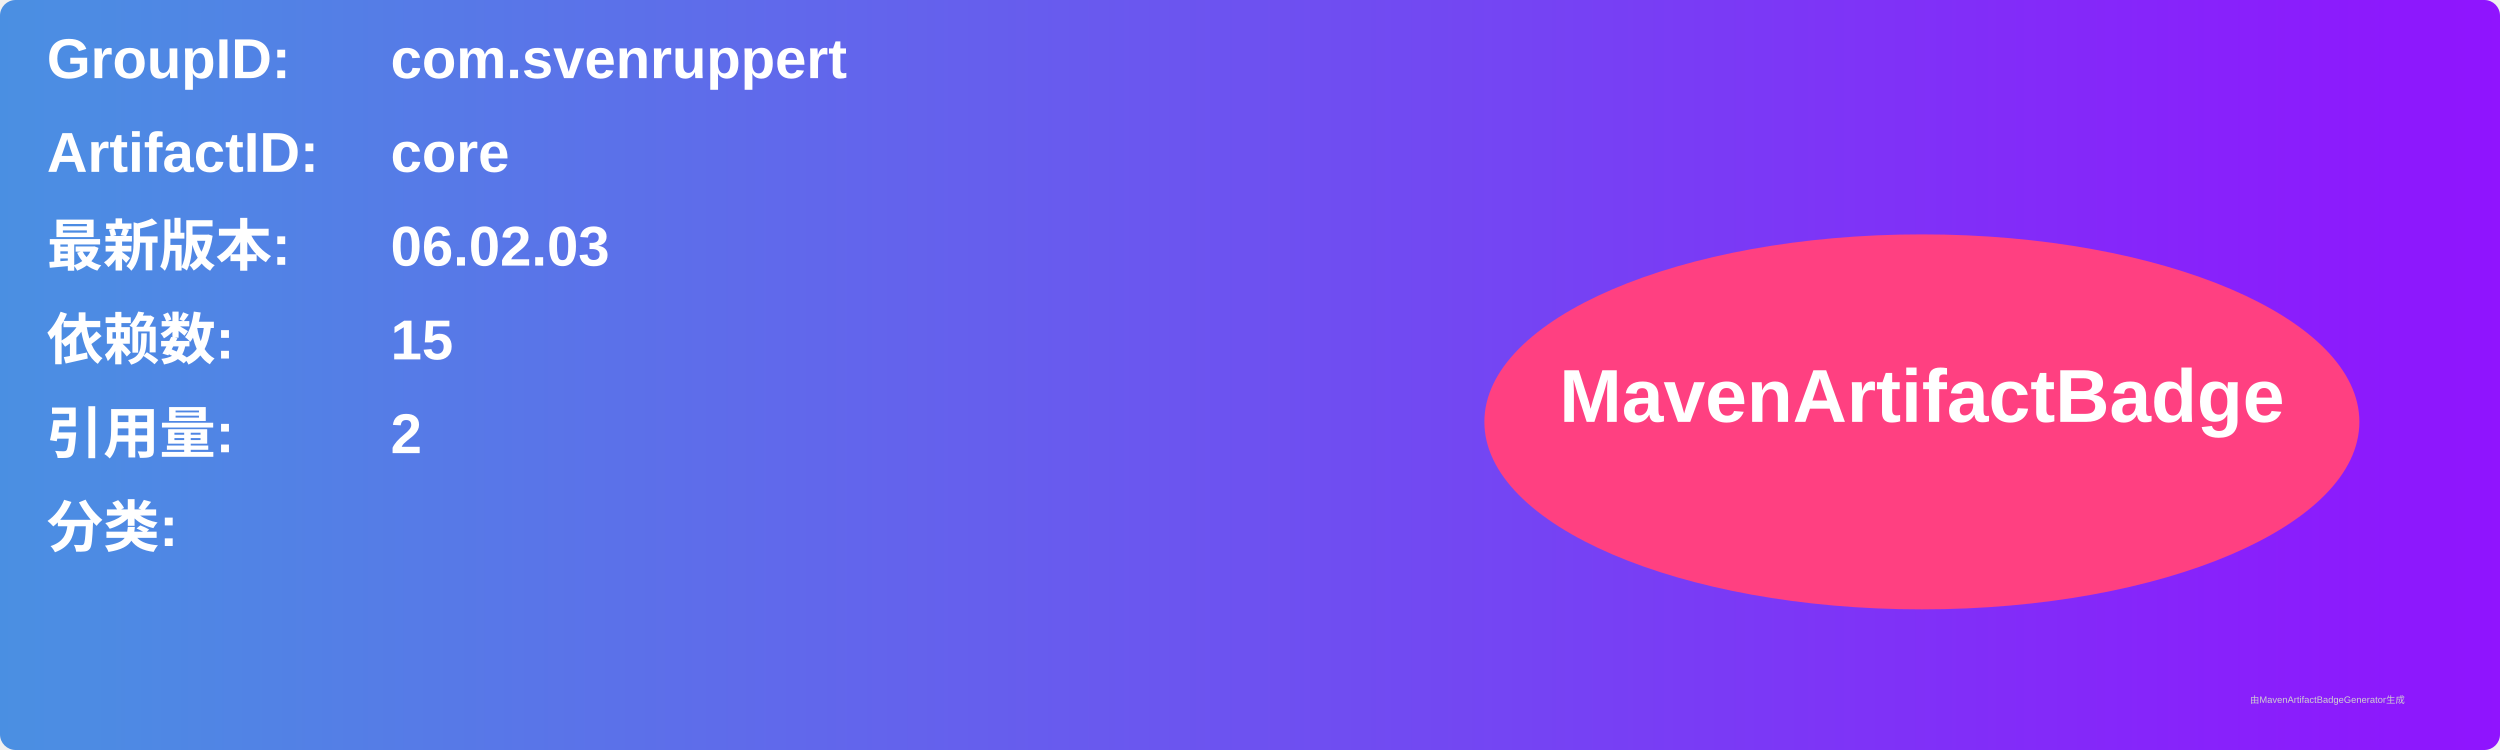
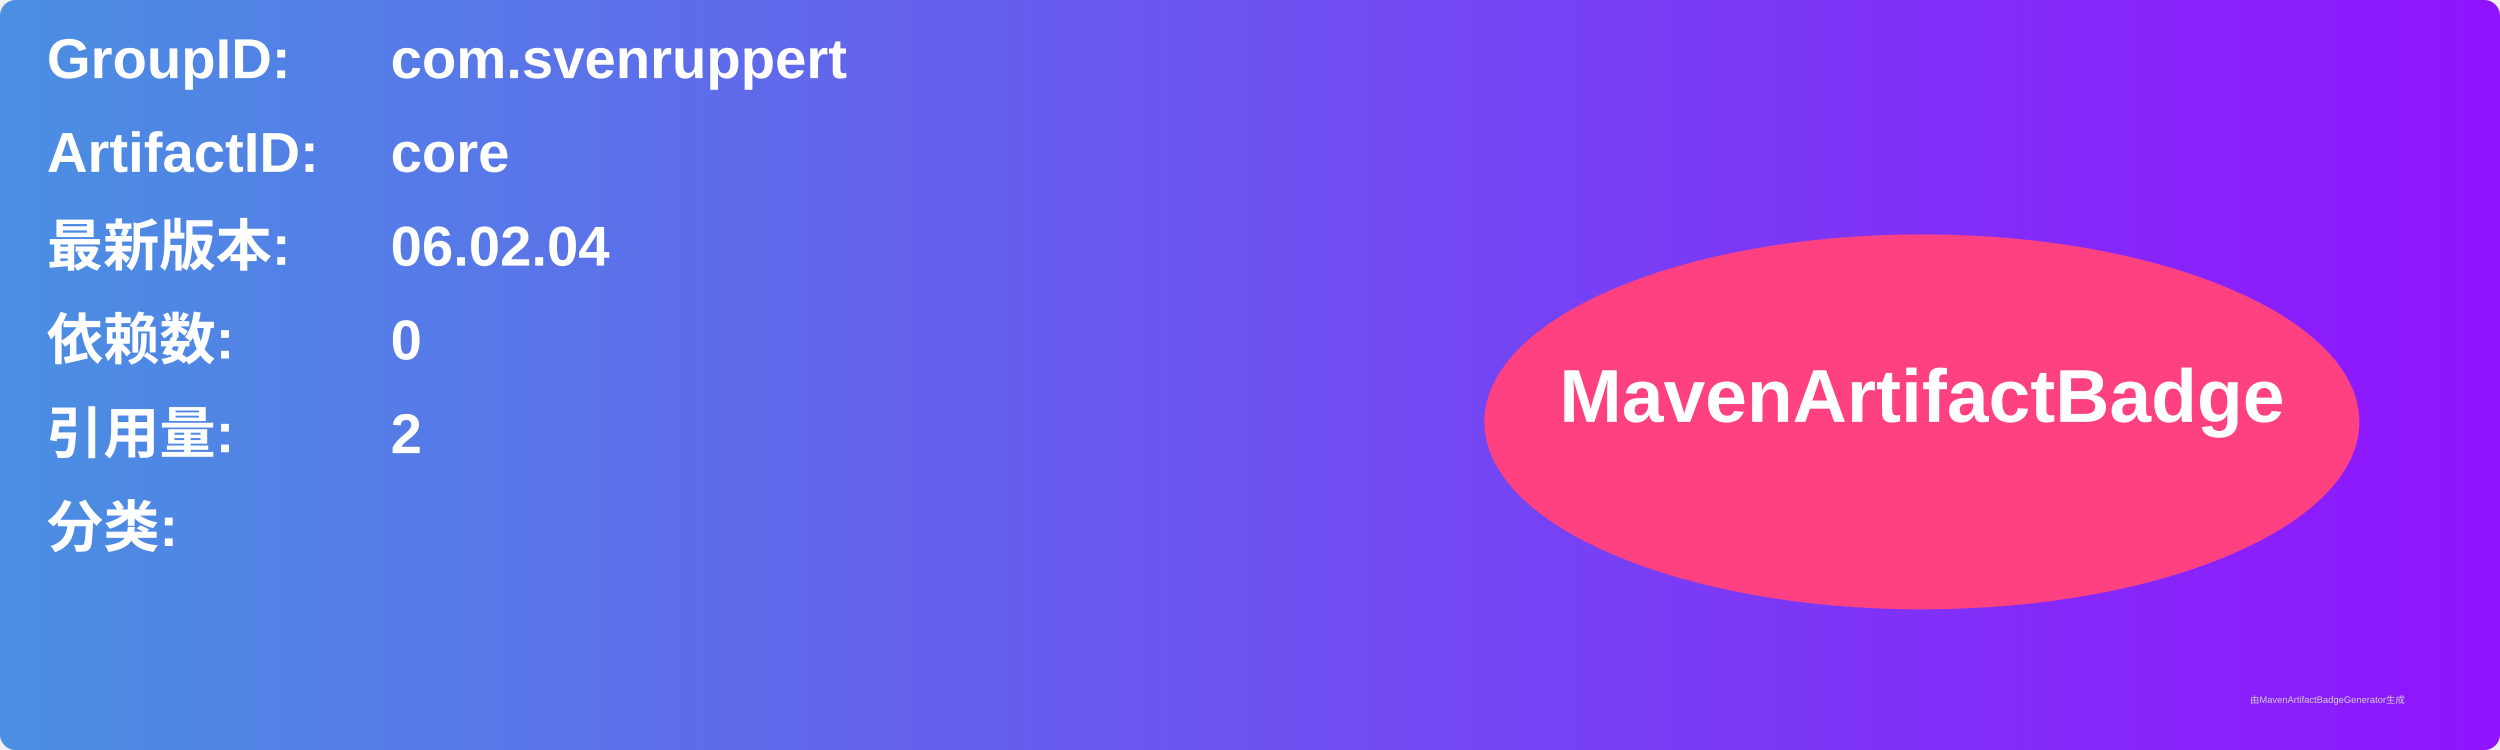
<svg xmlns="http://www.w3.org/2000/svg" width="800" height="240" viewBox="0 0 800 240">
  <linearGradient id="grad" x1="0%" y1="0%" x2="100%" y2="0%">
    <stop offset="0%" stop-color="#4a90e2" />
    <stop offset="100%" stop-color="#9013fe" />
  </linearGradient>
  <rect width="100%" height="100%" rx="5" ry="5" fill="url(#grad)" />
  <g transform="translate(15, 15)">
    <text x="0" y="10" font-family="Arial" font-size="18" fill="white" font-weight="bold" width="260">GroupID:</text>
    <text x="110" y="10" font-family="Arial" font-size="18" fill="white" font-weight="bold" width="460">com.svenruppert</text>
    <text x="0" y="40" font-family="Arial" font-size="18" fill="white" font-weight="bold" width="260">ArtifactID:</text>
    <text x="110" y="40" font-family="Arial" font-size="18" fill="white" font-weight="bold" width="460">core</text>
    <text x="0" y="70" font-family="Arial" font-size="18" fill="white" font-weight="bold">最新版本:</text>
    <text x="110" y="70" font-family="Arial" font-size="18" fill="white" font-weight="bold">
-       <tspan font-weight="bold">06.02.03</tspan>
+       <tspan font-weight="bold">06.02.04</tspan>
    </text>
    <text x="0" y="100" font-family="Arial" font-size="18" fill="white" font-weight="bold">依赖数: </text>
    <text x="110" y="100" font-family="Arial" font-size="18" fill="white">
-       <tspan font-weight="bold">15</tspan>
+       <tspan font-weight="bold">0</tspan>
    </text>
    <text x="0" y="130" font-family="Arial" font-size="18" fill="white" font-weight="bold">引用量: </text>
    <text x="110" y="130" font-family="Arial" font-size="18" fill="white">
      <tspan font-weight="bold">2</tspan>
    </text>
    <text x="0" y="160" font-family="Arial" font-size="18" fill="white" font-weight="bold">分类:</text>
    <text x="10" y="190" font-family="Arial" font-size="10" fill="white">
      <tspan font-weight="bold" />
    </text>
    <ellipse cx="600" cy="120" rx="140" ry="60" fill="#ff4081" />
    <text x="600" y="120" text-anchor="middle" font-family="Arial" font-size="24" fill="white" font-weight="bold">MavenArtifactBadge</text>
  </g>
  <text x="720" y="225" font-family="Arial" font-size="3" fill="#d0d0d0">由MavenArtifactBadgeGenerator生成</text>
</svg>
